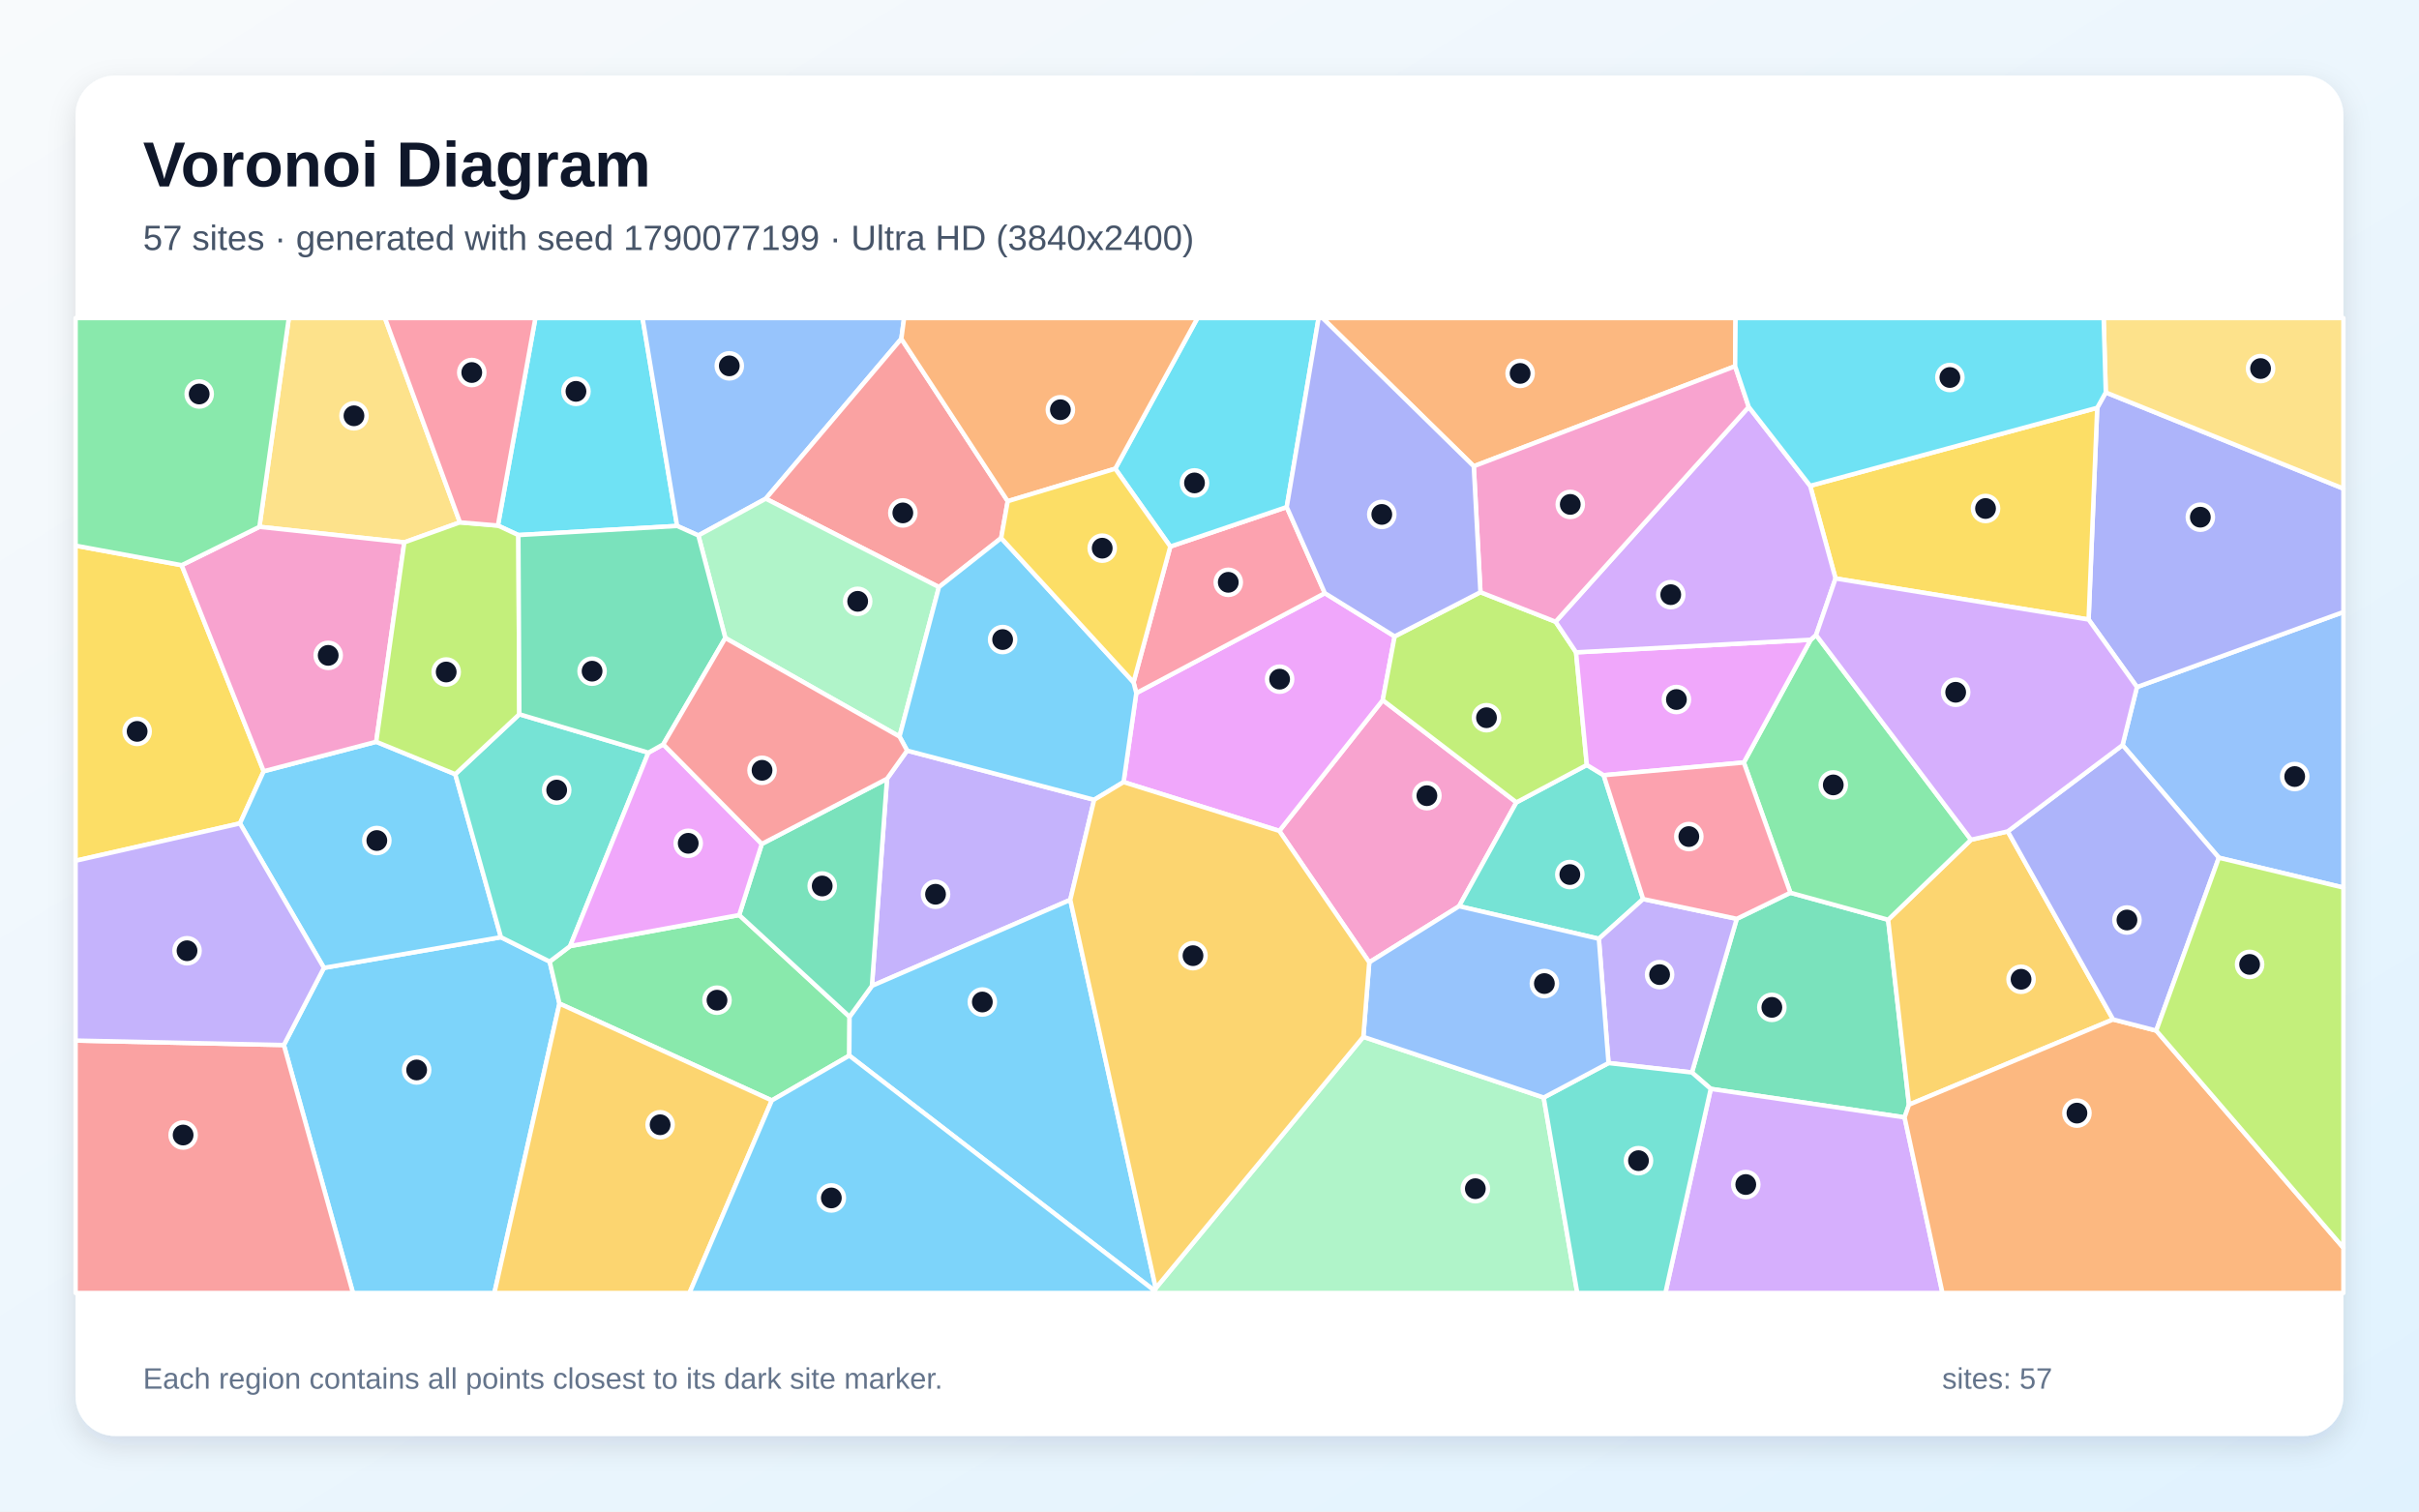
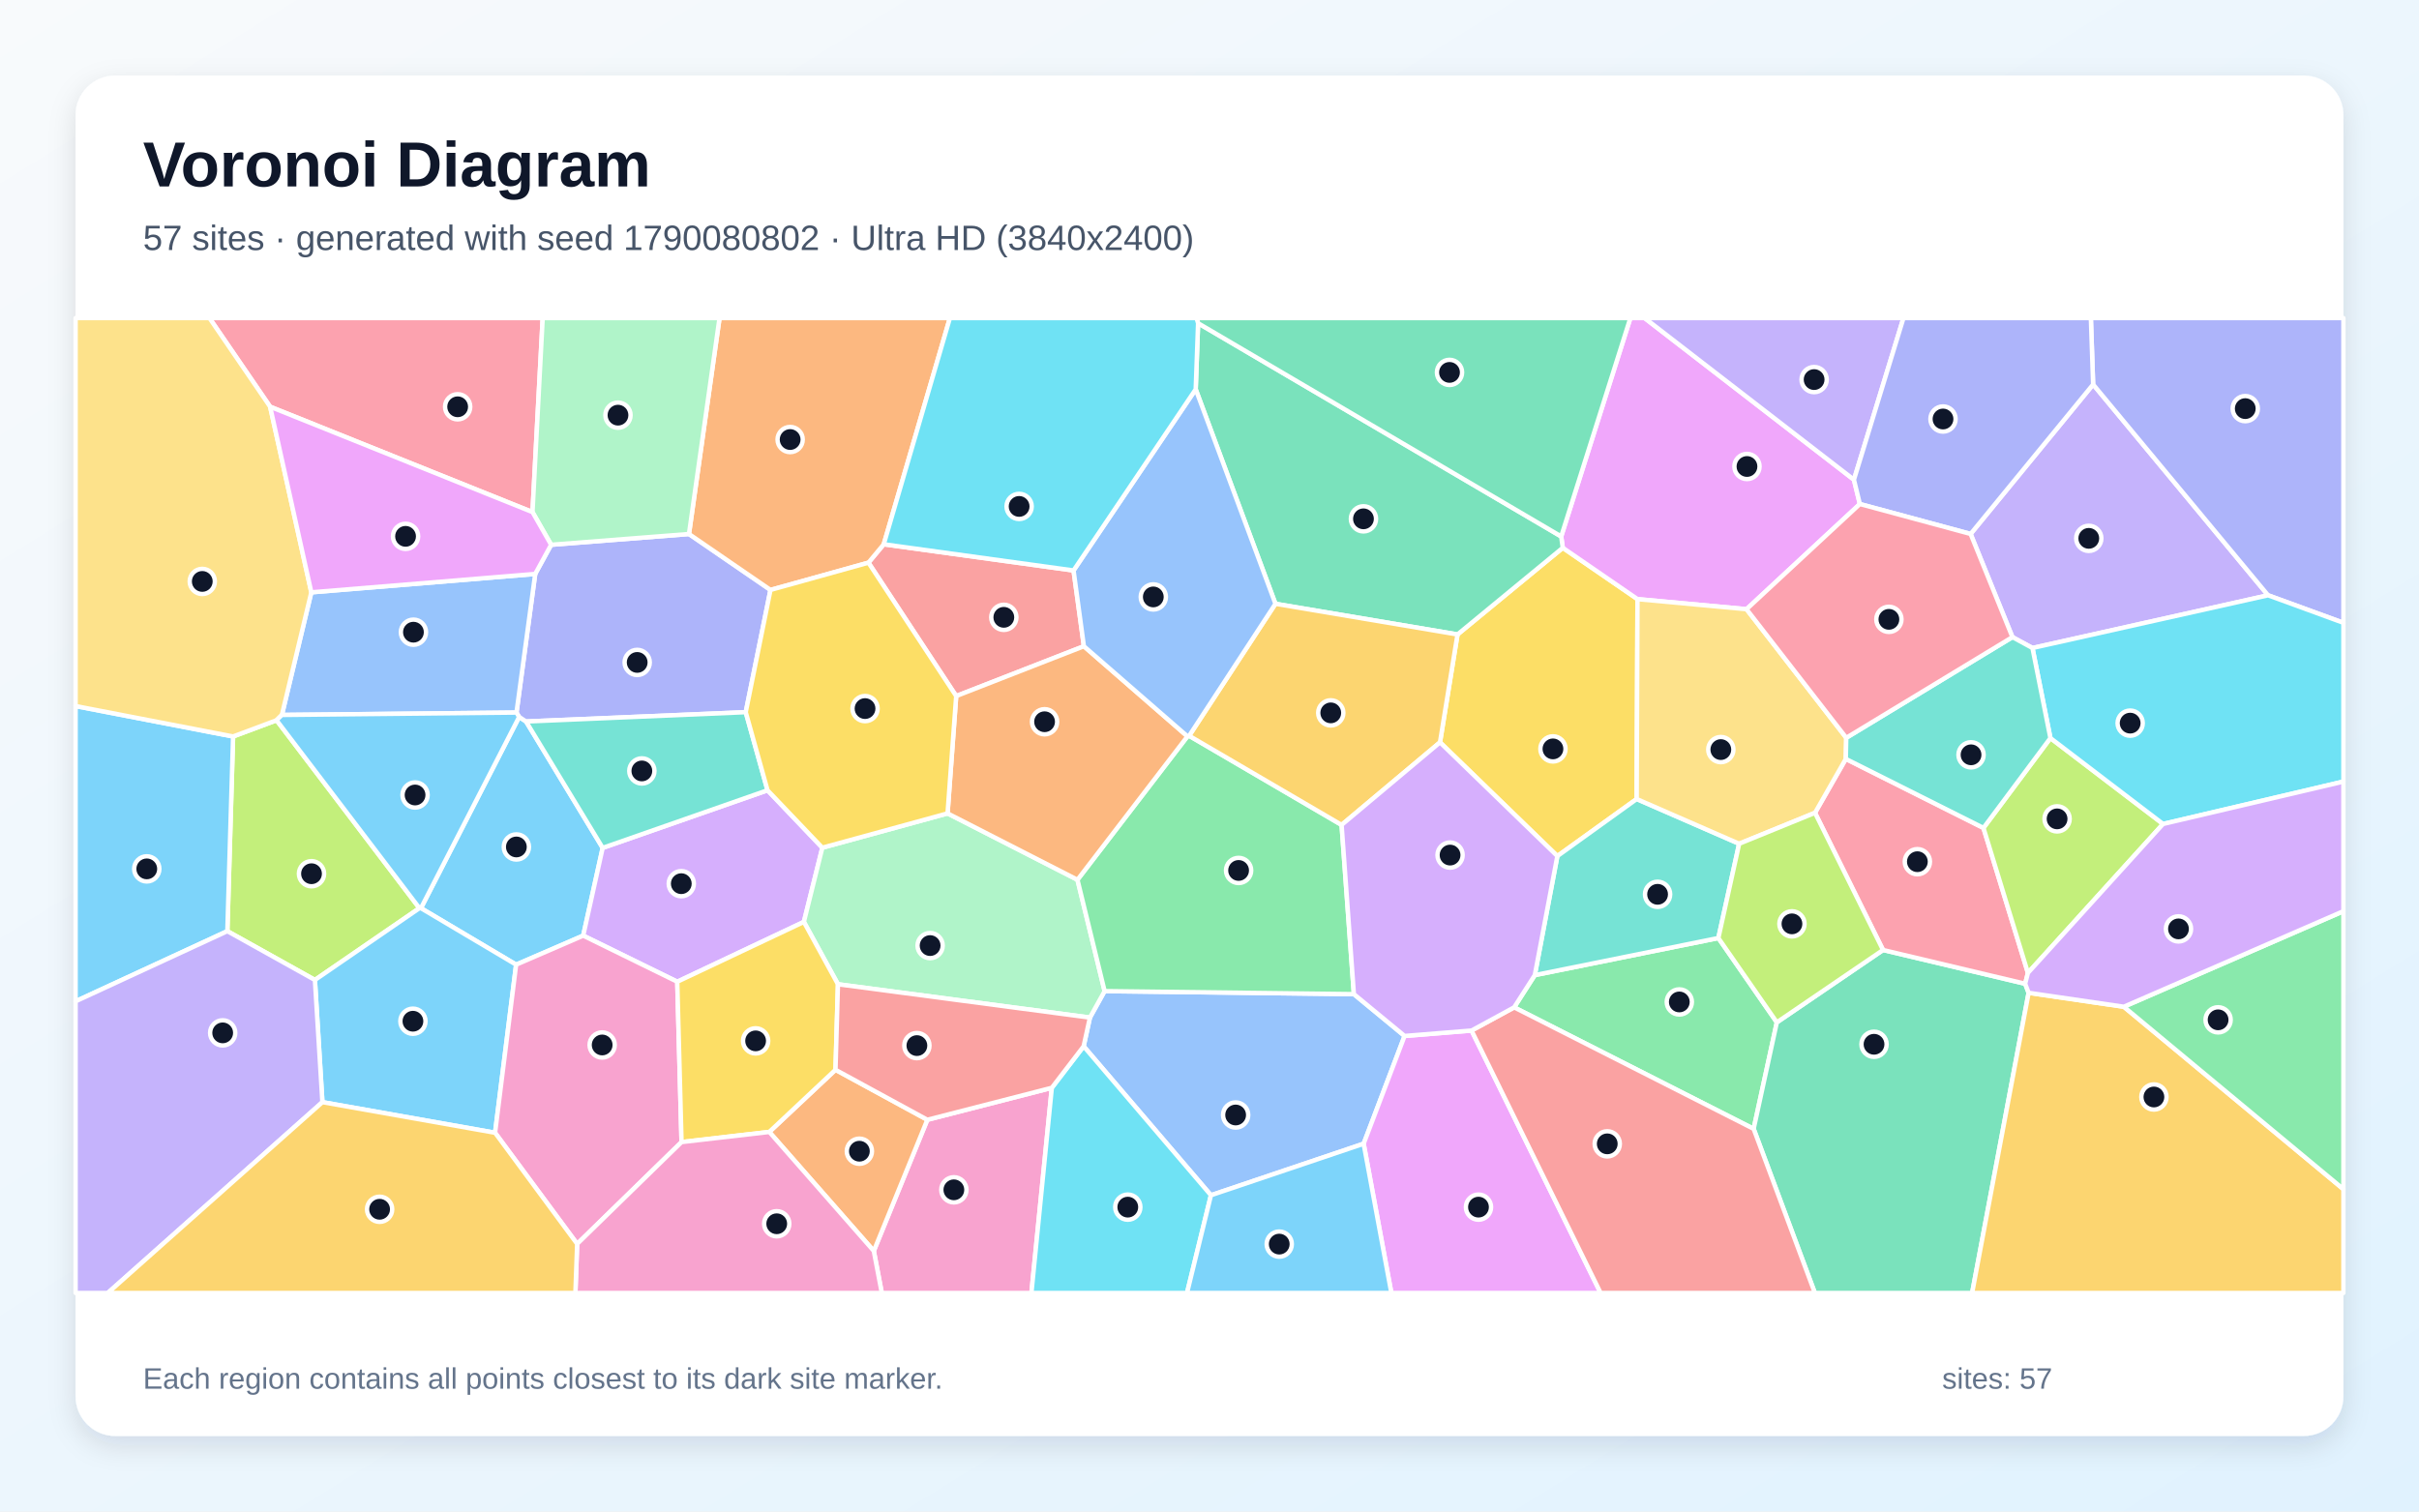
<svg xmlns="http://www.w3.org/2000/svg" width="3840" height="2400" viewBox="0 0 3840 2400" role="img" aria-labelledby="title description">
  <defs>
    <linearGradient id="background" x1="0" y1="0" x2="1" y2="1">
      <stop stop-color="#F8FAFC" />
      <stop offset="1" stop-color="#E0F2FE" />
    </linearGradient>
    <filter id="shadow" x="-5%" y="-5%" width="110%" height="110%">
      <feDropShadow dx="0" dy="15" stdDeviation="22" flood-color="#0F172A" flood-opacity=".12" />
    </filter>
  </defs>
  <rect width="3840" height="2400" fill="url(#background)" />
  <rect x="120" y="120" width="3600" height="2160" rx="63" fill="#FFFFFF" filter="url(#shadow)" />
  <g font-family="Arial, sans-serif">
    <text x="227" y="296" font-size="101" font-weight="700" fill="#0F172A">Voronoi Diagram</text>
-     <text x="227" y="397" font-size="56" fill="#475569">57 sites · generated with seed 1790077199 · Ultra HD (3840x2400)</text>
+     <text x="227" y="397" font-size="56" fill="#475569">57 sites · generated with seed 1790080802 · Ultra HD (3840x2400)</text>
  </g>
  <g stroke="#FFFFFF" stroke-width="7" stroke-linejoin="round">
-     <polygon points="450.6,1659.3 514.2,1536.8 795.2,1488.1 872.6,1526.8 888.1,1593.5 784.8,2053.0 560.3,2053.0" fill="#38BDF8" fill-opacity="0.65" />
-     <polygon points="1699.0,1428.8 1384.1,1565.4 1408.1,1236.5 1440.0,1191.8 1736.9,1269.9" fill="#A78BFA" fill-opacity="0.65" />
-     <polygon points="2407.2,1274.0 2316.2,1438.9 2173.6,1528.0 2030.8,1319.3 2195.0,1111.7" fill="#F472B6" fill-opacity="0.65" />
-     <polygon points="2754.4,581.5 2339.5,740.3 2099.5,505.0 2755.1,505.0" fill="#FB923C" fill-opacity="0.65" />
-     <polygon points="288.4,897.4 418.6,1224.6 380.9,1307.4 120.0,1366.7 120.0,866.4" fill="#FACC15" fill-opacity="0.65" />
-     <polygon points="1225.2,1747.3 888.1,1593.5 872.6,1526.8 905.0,1502.2 1173.4,1452.9 1348.6,1614.4 1348.2,1676.1" fill="#4ADE80" fill-opacity="0.65" />
-     <polygon points="2608.4,1427.5 2538.1,1490.6 2316.2,1438.9 2407.2,1274.0 2519.0,1214.6 2545.7,1230.9" fill="#2DD4BF" fill-opacity="0.65" />
-     <polygon points="3522.3,1361.9 3369.4,1183.1 3392.3,1090.9 3720.0,971.8 3720.0,1409.3" fill="#60A5FA" fill-opacity="0.65" />
-     <polygon points="1783.6,1241.8 1803.8,1100.5 2103.1,941.8 2213.9,1010.5 2195.0,1111.7 2030.8,1319.3" fill="#E879F9" fill-opacity="0.65" />
-     <polygon points="3023.4,1774.2 2715.7,1728.9 2685.8,1702.9 2757.0,1458.9 2842.1,1417.5 2997.3,1460.4 3030.4,1754.0" fill="#34D399" fill-opacity="0.65" />
-     <polygon points="120.0,1652.2 450.6,1659.3 560.3,2053.0 120.0,2053.0" fill="#F87171" fill-opacity="0.65" />
-     <polygon points="3392.3,1090.9 3315.5,983.7 3329.2,647.5 3342.8,623.1 3720.0,775.8 3720.0,971.8" fill="#818CF8" fill-opacity="0.65" />
-     <polygon points="3187.2,1320.1 3354.4,1618.7 3030.4,1754.0 2997.3,1460.4 3128.9,1333.3" fill="#FBBF24" fill-opacity="0.65" />
-     <polygon points="2350.1,940.3 2469.4,987.2 2501.9,1035.8 2519.0,1214.6 2407.2,1274.0 2195.0,1111.7 2213.9,1010.5" fill="#A3E635" fill-opacity="0.65" />
-     <polygon points="2715.7,1728.9 3023.4,1774.2 3083.5,2053.0 2643.7,2053.0" fill="#C084FC" fill-opacity="0.65" />
-     <polygon points="1799.4,1083.3 1857.8,867.8 2042.6,805.1 2103.1,941.8 1803.8,1100.5" fill="#FB7185" fill-opacity="0.65" />
-     <polygon points="1074.9,835.1 822.9,849.6 790.4,834.5 849.9,505.0 1020.0,505.0" fill="#22D3EE" fill-opacity="0.65" />
-     <polygon points="1833.1,2049.7 1834.7,2045.4 2164.2,1646.3 2450.5,1742.7 2503.8,2053.0 1833.1,2053.0" fill="#86EFAC" fill-opacity="0.65" />
-     <polygon points="730.1,829.4 641.8,861.2 411.8,836.5 458.5,505.0 611.1,505.0" fill="#FCD34D" fill-opacity="0.65" />
-     <polygon points="597.2,1177.8 722.7,1229.3 795.2,1488.1 514.2,1536.8 380.9,1307.4 418.6,1224.6" fill="#38BDF8" fill-opacity="0.65" />
-     <polygon points="1348.2,1676.1 1348.6,1614.4 1384.1,1565.4 1699.0,1428.8 1834.7,2045.4 1833.1,2049.7" fill="#38BDF8" fill-opacity="0.65" />
-     <polygon points="120.0,1652.2 120.0,1366.7 380.9,1307.4 514.2,1536.8 450.6,1659.3" fill="#A78BFA" fill-opacity="0.65" />
-     <polygon points="411.8,836.5 641.8,861.2 597.2,1177.8 418.6,1224.6 288.4,897.4" fill="#F472B6" fill-opacity="0.65" />
-     <polygon points="3023.4,1774.2 3030.4,1754.0 3354.4,1618.7 3422.9,1636.4 3720.0,1981.3 3720.0,2053.0 3083.5,2053.0" fill="#FB923C" fill-opacity="0.65" />
-     <polygon points="3329.2,647.5 3315.5,983.7 2913.8,918.5 2873.5,771.4" fill="#FACC15" fill-opacity="0.65" />
-     <polygon points="3128.9,1333.3 2997.3,1460.4 2842.1,1417.5 2768.2,1210.7 2874.3,1015.8 2882.9,1008.3" fill="#4ADE80" fill-opacity="0.65" />
-     <polygon points="722.7,1229.3 824.4,1134.1 1029.3,1195.1 905.0,1502.2 872.6,1526.8 795.2,1488.1" fill="#2DD4BF" fill-opacity="0.65" />
-     <polygon points="1430.8,537.9 1215.6,791.8 1108.6,850.2 1074.9,835.1 1020.0,505.0 1435.2,505.0" fill="#60A5FA" fill-opacity="0.65" />
-     <polygon points="2874.3,1015.8 2768.2,1210.7 2545.7,1230.9 2519.0,1214.6 2501.9,1035.8" fill="#E879F9" fill-opacity="0.65" />
-     <polygon points="1348.6,1614.4 1173.4,1452.9 1209.3,1340.0 1408.1,1236.5 1384.1,1565.4" fill="#34D399" fill-opacity="0.65" />
-     <polygon points="1599.7,795.8 1589.3,854.3 1490.5,932.2 1215.6,791.8 1430.8,537.9" fill="#F87171" fill-opacity="0.65" />
-     <polygon points="3422.9,1636.4 3354.4,1618.7 3187.2,1320.1 3369.4,1183.1 3522.3,1361.9" fill="#818CF8" fill-opacity="0.65" />
-     <polygon points="888.1,1593.5 1225.2,1747.3 1094.5,2053.0 784.8,2053.0" fill="#FBBF24" fill-opacity="0.65" />
-     <polygon points="641.8,861.2 730.1,829.4 790.4,834.5 822.9,849.6 824.4,1134.1 722.7,1229.3 597.2,1177.8" fill="#A3E635" fill-opacity="0.65" />
-     <polygon points="2776.0,646.1 2873.5,771.4 2913.8,918.5 2882.9,1008.3 2874.3,1015.8 2501.9,1035.8 2469.4,987.2" fill="#C084FC" fill-opacity="0.65" />
-     <polygon points="790.4,834.5 730.1,829.4 611.1,505.0 849.9,505.0" fill="#FB7185" fill-opacity="0.65" />
-     <polygon points="2042.6,805.1 1857.8,867.8 1770.4,744.2 1900.9,505.0 2093.2,505.0" fill="#22D3EE" fill-opacity="0.65" />
-     <polygon points="1151.4,1013.0 1108.6,850.2 1215.6,791.8 1490.5,932.2 1427.9,1169.5" fill="#86EFAC" fill-opacity="0.65" />
-     <polygon points="3342.8,623.1 3339.4,505.0 3720.0,505.0 3720.0,775.8" fill="#FCD34D" fill-opacity="0.65" />
-     <polygon points="1225.2,1747.3 1348.2,1676.1 1833.1,2049.7 1833.1,2053.0 1094.5,2053.0" fill="#38BDF8" fill-opacity="0.65" />
-     <polygon points="1427.9,1169.5 1490.5,932.2 1589.3,854.3 1799.4,1083.3 1803.8,1100.5 1783.6,1241.8 1736.9,1269.9 1440.0,1191.8" fill="#38BDF8" fill-opacity="0.65" />
-     <polygon points="2553.4,1687.9 2538.1,1490.6 2608.4,1427.5 2757.0,1458.9 2685.8,1702.9" fill="#A78BFA" fill-opacity="0.65" />
-     <polygon points="2776.0,646.1 2469.4,987.2 2350.1,940.3 2339.5,740.3 2754.4,581.5" fill="#F472B6" fill-opacity="0.65" />
-     <polygon points="1770.4,744.2 1599.7,795.8 1430.8,537.9 1435.2,505.0 1900.9,505.0" fill="#FB923C" fill-opacity="0.65" />
-     <polygon points="1770.4,744.2 1857.8,867.8 1799.4,1083.3 1589.3,854.3 1599.7,795.8" fill="#FACC15" fill-opacity="0.65" />
-     <polygon points="411.8,836.5 288.4,897.4 120.0,866.4 120.0,505.0 458.5,505.0" fill="#4ADE80" fill-opacity="0.65" />
-     <polygon points="2450.5,1742.7 2553.4,1687.9 2685.8,1702.9 2715.7,1728.9 2643.7,2053.0 2503.8,2053.0" fill="#2DD4BF" fill-opacity="0.65" />
-     <polygon points="2450.5,1742.7 2164.2,1646.3 2173.6,1528.0 2316.2,1438.9 2538.1,1490.6 2553.4,1687.9" fill="#60A5FA" fill-opacity="0.65" />
-     <polygon points="1029.3,1195.1 1052.9,1181.9 1209.3,1340.0 1173.4,1452.9 905.0,1502.2" fill="#E879F9" fill-opacity="0.65" />
-     <polygon points="1151.4,1013.0 1052.9,1181.9 1029.3,1195.1 824.4,1134.1 822.9,849.6 1074.9,835.1 1108.6,850.2" fill="#34D399" fill-opacity="0.65" />
-     <polygon points="1052.9,1181.9 1151.4,1013.0 1427.9,1169.5 1440.0,1191.8 1408.1,1236.5 1209.3,1340.0" fill="#F87171" fill-opacity="0.65" />
-     <polygon points="2339.5,740.3 2350.1,940.3 2213.9,1010.5 2103.1,941.8 2042.6,805.1 2093.2,505.0 2099.5,505.0" fill="#818CF8" fill-opacity="0.65" />
-     <polygon points="1699.0,1428.8 1736.9,1269.9 1783.6,1241.8 2030.8,1319.3 2173.6,1528.0 2164.2,1646.3 1834.7,2045.4" fill="#FBBF24" fill-opacity="0.65" />
-     <polygon points="3422.9,1636.4 3522.3,1361.9 3720.0,1409.3 3720.0,1981.3" fill="#A3E635" fill-opacity="0.65" />
-     <polygon points="2882.9,1008.3 2913.8,918.5 3315.5,983.7 3392.3,1090.9 3369.4,1183.1 3187.2,1320.1 3128.9,1333.3" fill="#C084FC" fill-opacity="0.65" />
-     <polygon points="2768.2,1210.7 2842.1,1417.5 2757.0,1458.9 2608.4,1427.5 2545.7,1230.9" fill="#FB7185" fill-opacity="0.65" />
-     <polygon points="3342.8,623.1 3329.2,647.5 2873.5,771.4 2776.0,646.1 2754.4,581.5 2755.1,505.0 3339.4,505.0" fill="#22D3EE" fill-opacity="0.65" />
+     <polygon points="819.3,1531.7 668.2,1442.0 824.1,1138.4 835.1,1145.6 956.7,1346.3 925.8,1485.6" fill="#38BDF8" fill-opacity="0.65" />
+     <polygon points="3226.4,1028.9 3194.6,1011.6 3128.2,847.8 3322.7,610.4 3600.4,945.2" fill="#A78BFA" fill-opacity="0.65" />
+     <polygon points="1387.1,1986.3 1472.1,1778.0 1669.7,1727.2 1637.3,2053.0 1399.8,2053.0" fill="#F472B6" fill-opacity="0.65" />
+     <polygon points="1221.2,1797.3 1326.3,1698.6 1472.1,1778.0 1387.1,1986.3" fill="#FB923C" fill-opacity="0.65" />
+     <polygon points="2285.9,1178.7 2313.7,1007.4 2480.8,869.8 2599.4,951.3 2598.1,1268.7 2472.2,1359.3" fill="#FACC15" fill-opacity="0.65" />
+     <polygon points="2403.6,1599.5 2436.4,1548.3 2727.8,1489.4 2820.6,1623.3 2783.8,1792.4" fill="#4ADE80" fill-opacity="0.65" />
+     <polygon points="2760.8,1339.7 2727.8,1489.4 2436.4,1548.3 2472.2,1359.3 2598.1,1268.7" fill="#2DD4BF" fill-opacity="0.65" />
+     <polygon points="1922.3,1897.8 1720.2,1661.3 1730.2,1615.7 1753.5,1573.7 2149.2,1578.5 2229.7,1644.9 2164.7,1816.0" fill="#60A5FA" fill-opacity="0.65" />
+     <polygon points="2952.4,800.3 2772.5,967.3 2599.4,951.3 2480.8,869.8 2478.3,851.8 2588.1,505.0 2610.7,505.0 2943.0,761.7" fill="#E879F9" fill-opacity="0.65" />
+     <polygon points="2783.8,1792.4 2820.6,1623.3 2989.2,1508.4 3214.8,1562.0 3220.3,1576.4 3130.6,2053.0 2881.0,2053.0" fill="#34D399" fill-opacity="0.65" />
+     <polygon points="1704.2,905.8 1720.6,1026.1 1517.9,1105.2 1378.6,893.4 1402.9,864.2" fill="#F87171" fill-opacity="0.65" />
+     <polygon points="819.9,1131.4 849.6,911.3 874.9,865.0 1093.7,847.9 1223.1,936.7 1183.8,1130.8 835.1,1145.6 824.1,1138.4" fill="#818CF8" fill-opacity="0.65" />
+     <polygon points="3220.3,1576.4 3371.4,1598.5 3720.0,1888.2 3720.0,2053.0 3130.6,2053.0" fill="#FBBF24" fill-opacity="0.65" />
+     <polygon points="665.8,1442.0 499.9,1556.0 360.9,1478.5 370.0,1169.4 439.0,1143.6" fill="#A3E635" fill-opacity="0.65" />
+     <polygon points="1218.4,1254.8 1305.4,1346.0 1276.1,1463.8 1075.1,1558.8 925.8,1485.6 956.7,1346.3" fill="#C084FC" fill-opacity="0.65" />
+     <polygon points="3148.6,1314.6 3219.2,1544.8 3214.8,1562.0 2989.2,1508.4 2881.2,1290.6 2930.1,1205.0" fill="#FB7185" fill-opacity="0.65" />
+     <polygon points="1669.7,1727.2 1720.2,1661.3 1922.3,1897.8 1884.3,2053.0 1637.3,2053.0" fill="#22D3EE" fill-opacity="0.65" />
+     <polygon points="1330.2,1562.8 1276.1,1463.8 1305.4,1346.0 1504.2,1291.5 1710.4,1396.9 1753.5,1573.7 1730.2,1615.7" fill="#86EFAC" fill-opacity="0.65" />
+     <polygon points="2930.8,1171.5 2930.1,1205.0 2881.2,1290.6 2760.8,1339.7 2598.1,1268.7 2599.4,951.3 2772.5,967.3" fill="#FCD34D" fill-opacity="0.65" />
+     <polygon points="120.0,1589.9 120.0,1121.1 370.0,1169.4 360.9,1478.5" fill="#38BDF8" fill-opacity="0.65" />
+     <polygon points="511.8,1750.0 499.9,1556.0 665.8,1442.0 668.2,1442.0 819.3,1531.7 785.9,1798.6" fill="#38BDF8" fill-opacity="0.65" />
+     <polygon points="120.0,1589.9 360.9,1478.5 499.9,1556.0 511.8,1750.0 171.1,2053.0 120.0,2053.0" fill="#A78BFA" fill-opacity="0.65" />
+     <polygon points="785.9,1798.6 819.3,1531.7 925.8,1485.6 1075.1,1558.8 1081.9,1813.4 916.2,1975.1" fill="#F472B6" fill-opacity="0.65" />
+     <polygon points="1402.9,864.2 1378.6,893.4 1223.1,936.7 1093.7,847.9 1142.2,505.0 1507.9,505.0" fill="#FB923C" fill-opacity="0.65" />
+     <polygon points="1081.9,1813.4 1075.1,1558.8 1276.1,1463.8 1330.2,1562.8 1326.3,1698.6 1221.2,1797.3" fill="#FACC15" fill-opacity="0.65" />
+     <polygon points="2149.2,1578.5 1753.5,1573.7 1710.4,1396.9 1885.0,1169.2 1887.7,1168.3 2129.7,1309.8" fill="#4ADE80" fill-opacity="0.65" />
+     <polygon points="1183.8,1130.8 1218.4,1254.8 956.7,1346.3 835.1,1145.6" fill="#2DD4BF" fill-opacity="0.65" />
+     <polygon points="447.5,1135.2 494.2,940.5 849.6,911.3 819.9,1131.4" fill="#60A5FA" fill-opacity="0.65" />
+     <polygon points="2164.7,1816.0 2229.7,1644.9 2336.0,1636.3 2540.9,2053.0 2208.7,2053.0" fill="#E879F9" fill-opacity="0.65" />
+     <polygon points="1901.9,513.2 2478.3,851.8 2480.8,869.8 2313.7,1007.4 2024.7,958.7 1898.1,618.1" fill="#34D399" fill-opacity="0.65" />
+     <polygon points="2336.0,1636.3 2403.6,1599.5 2783.8,1792.4 2881.0,2053.0 2540.9,2053.0" fill="#F87171" fill-opacity="0.65" />
+     <polygon points="3600.4,945.2 3322.7,610.4 3319.1,505.0 3720.0,505.0 3720.0,988.9" fill="#818CF8" fill-opacity="0.65" />
+     <polygon points="2024.7,958.7 2313.7,1007.4 2285.9,1178.7 2129.7,1309.8 1887.7,1168.3" fill="#FBBF24" fill-opacity="0.65" />
+     <polygon points="3254.9,1171.9 3433.7,1308.3 3219.2,1544.8 3148.6,1314.6" fill="#A3E635" fill-opacity="0.65" />
+     <polygon points="2436.4,1548.3 2403.6,1599.5 2336.0,1636.3 2229.7,1644.9 2149.2,1578.5 2129.7,1309.8 2285.9,1178.7 2472.2,1359.3" fill="#C084FC" fill-opacity="0.65" />
+     <polygon points="845.3,813.1 428.8,645.8 332.5,505.0 861.5,505.0" fill="#FB7185" fill-opacity="0.65" />
+     <polygon points="3433.7,1308.3 3254.9,1171.9 3226.4,1028.9 3600.4,945.2 3720.0,988.9 3720.0,1241.0" fill="#22D3EE" fill-opacity="0.65" />
+     <polygon points="1093.7,847.9 874.9,865.0 845.3,813.1 861.5,505.0 1142.2,505.0" fill="#86EFAC" fill-opacity="0.65" />
+     <polygon points="428.8,645.8 494.2,940.5 447.5,1135.2 439.0,1143.6 370.0,1169.4 120.0,1121.1 120.0,505.0 332.5,505.0" fill="#FCD34D" fill-opacity="0.65" />
+     <polygon points="665.8,1442.0 439.0,1143.6 447.5,1135.2 819.9,1131.4 824.1,1138.4 668.2,1442.0" fill="#38BDF8" fill-opacity="0.65" />
+     <polygon points="1922.3,1897.8 2164.7,1816.0 2208.7,2053.0 1884.3,2053.0" fill="#38BDF8" fill-opacity="0.65" />
+     <polygon points="2943.0,761.7 2610.7,505.0 3021.6,505.0" fill="#A78BFA" fill-opacity="0.65" />
+     <polygon points="916.2,1975.1 1081.9,1813.4 1221.2,1797.3 1387.1,1986.3 1399.8,2053.0 913.4,2053.0" fill="#F472B6" fill-opacity="0.65" />
+     <polygon points="1885.0,1169.2 1710.4,1396.9 1504.2,1291.5 1517.9,1105.2 1720.6,1026.1" fill="#FB923C" fill-opacity="0.65" />
+     <polygon points="1504.2,1291.5 1305.4,1346.0 1218.4,1254.8 1183.8,1130.8 1223.1,936.7 1378.6,893.4 1517.9,1105.2" fill="#FACC15" fill-opacity="0.65" />
+     <polygon points="3371.4,1598.5 3720.0,1446.8 3720.0,1888.2" fill="#4ADE80" fill-opacity="0.65" />
+     <polygon points="3254.9,1171.9 3148.6,1314.6 2930.1,1205.0 2930.8,1171.5 3194.6,1011.6 3226.4,1028.9" fill="#2DD4BF" fill-opacity="0.65" />
+     <polygon points="1898.1,618.1 2024.7,958.7 1887.7,1168.3 1885.0,1169.2 1720.6,1026.1 1704.2,905.8" fill="#60A5FA" fill-opacity="0.65" />
+     <polygon points="428.8,645.8 845.3,813.1 874.9,865.0 849.6,911.3 494.2,940.5" fill="#E879F9" fill-opacity="0.65" />
+     <polygon points="2478.3,851.8 1901.9,513.2 1899.4,505.0 2588.1,505.0" fill="#34D399" fill-opacity="0.65" />
+     <polygon points="1330.2,1562.8 1730.2,1615.7 1720.2,1661.3 1669.7,1727.2 1472.1,1778.0 1326.3,1698.6" fill="#F87171" fill-opacity="0.65" />
+     <polygon points="3322.7,610.4 3128.2,847.8 2952.4,800.3 2943.0,761.7 3021.6,505.0 3319.1,505.0" fill="#818CF8" fill-opacity="0.65" />
+     <polygon points="511.8,1750.0 785.9,1798.6 916.2,1975.1 913.4,2053.0 171.1,2053.0" fill="#FBBF24" fill-opacity="0.65" />
+     <polygon points="2881.2,1290.6 2989.2,1508.4 2820.6,1623.3 2727.8,1489.4 2760.8,1339.7" fill="#A3E635" fill-opacity="0.65" />
+     <polygon points="3371.4,1598.5 3220.3,1576.4 3214.8,1562.0 3219.2,1544.8 3433.7,1308.3 3720.0,1241.0 3720.0,1446.8" fill="#C084FC" fill-opacity="0.65" />
+     <polygon points="2930.8,1171.5 2772.5,967.3 2952.4,800.3 3128.2,847.8 3194.6,1011.6" fill="#FB7185" fill-opacity="0.65" />
+     <polygon points="1901.9,513.2 1898.1,618.1 1704.2,905.8 1402.9,864.2 1507.9,505.0 1899.4,505.0" fill="#22D3EE" fill-opacity="0.65" />
  </g>
  <g>
-     <circle cx="661.4" cy="1698.9" r="20" fill="#0F172A" stroke="#FFFFFF" stroke-width="7" />
-     <circle cx="1485.1" cy="1419.9" r="20" fill="#0F172A" stroke="#FFFFFF" stroke-width="7" />
-     <circle cx="2265.1" cy="1263.4" r="20" fill="#0F172A" stroke="#FFFFFF" stroke-width="7" />
-     <circle cx="2413.1" cy="592.9" r="20" fill="#0F172A" stroke="#FFFFFF" stroke-width="7" />
-     <circle cx="217.7" cy="1161.3" r="20" fill="#0F172A" stroke="#FFFFFF" stroke-width="7" />
-     <circle cx="1138.2" cy="1588.1" r="20" fill="#0F172A" stroke="#FFFFFF" stroke-width="7" />
-     <circle cx="2492.0" cy="1388.6" r="20" fill="#0F172A" stroke="#FFFFFF" stroke-width="7" />
-     <circle cx="3642.7" cy="1233.0" r="20" fill="#0F172A" stroke="#FFFFFF" stroke-width="7" />
-     <circle cx="2031.3" cy="1078.4" r="20" fill="#0F172A" stroke="#FFFFFF" stroke-width="7" />
-     <circle cx="2812.7" cy="1599.5" r="20" fill="#0F172A" stroke="#FFFFFF" stroke-width="7" />
-     <circle cx="290.7" cy="1802.2" r="20" fill="#0F172A" stroke="#FFFFFF" stroke-width="7" />
-     <circle cx="3492.9" cy="821.2" r="20" fill="#0F172A" stroke="#FFFFFF" stroke-width="7" />
-     <circle cx="3208.3" cy="1554.9" r="20" fill="#0F172A" stroke="#FFFFFF" stroke-width="7" />
-     <circle cx="2359.7" cy="1139.6" r="20" fill="#0F172A" stroke="#FFFFFF" stroke-width="7" />
-     <circle cx="2771.3" cy="1880.8" r="20" fill="#0F172A" stroke="#FFFFFF" stroke-width="7" />
-     <circle cx="1949.8" cy="924.6" r="20" fill="#0F172A" stroke="#FFFFFF" stroke-width="7" />
-     <circle cx="914.3" cy="621.4" r="20" fill="#0F172A" stroke="#FFFFFF" stroke-width="7" />
-     <circle cx="2342.0" cy="1887.4" r="20" fill="#0F172A" stroke="#FFFFFF" stroke-width="7" />
-     <circle cx="561.9" cy="660.2" r="20" fill="#0F172A" stroke="#FFFFFF" stroke-width="7" />
-     <circle cx="598.2" cy="1334.6" r="20" fill="#0F172A" stroke="#FFFFFF" stroke-width="7" />
-     <circle cx="1559.4" cy="1591.0" r="20" fill="#0F172A" stroke="#FFFFFF" stroke-width="7" />
-     <circle cx="296.9" cy="1509.6" r="20" fill="#0F172A" stroke="#FFFFFF" stroke-width="7" />
-     <circle cx="521.0" cy="1040.6" r="20" fill="#0F172A" stroke="#FFFFFF" stroke-width="7" />
-     <circle cx="3297.0" cy="1767.4" r="20" fill="#0F172A" stroke="#FFFFFF" stroke-width="7" />
-     <circle cx="3151.9" cy="807.4" r="20" fill="#0F172A" stroke="#FFFFFF" stroke-width="7" />
-     <circle cx="2910.2" cy="1246.3" r="20" fill="#0F172A" stroke="#FFFFFF" stroke-width="7" />
-     <circle cx="883.7" cy="1254.5" r="20" fill="#0F172A" stroke="#FFFFFF" stroke-width="7" />
-     <circle cx="1157.7" cy="580.9" r="20" fill="#0F172A" stroke="#FFFFFF" stroke-width="7" />
-     <circle cx="2661.2" cy="1110.7" r="20" fill="#0F172A" stroke="#FFFFFF" stroke-width="7" />
-     <circle cx="1305.2" cy="1406.8" r="20" fill="#0F172A" stroke="#FFFFFF" stroke-width="7" />
-     <circle cx="1433.2" cy="814.4" r="20" fill="#0F172A" stroke="#FFFFFF" stroke-width="7" />
-     <circle cx="3376.4" cy="1460.8" r="20" fill="#0F172A" stroke="#FFFFFF" stroke-width="7" />
-     <circle cx="1047.9" cy="1785.9" r="20" fill="#0F172A" stroke="#FFFFFF" stroke-width="7" />
-     <circle cx="708.3" cy="1067.0" r="20" fill="#0F172A" stroke="#FFFFFF" stroke-width="7" />
-     <circle cx="2652.2" cy="944.2" r="20" fill="#0F172A" stroke="#FFFFFF" stroke-width="7" />
-     <circle cx="748.9" cy="591.5" r="20" fill="#0F172A" stroke="#FFFFFF" stroke-width="7" />
-     <circle cx="1896.2" cy="766.8" r="20" fill="#0F172A" stroke="#FFFFFF" stroke-width="7" />
-     <circle cx="1361.5" cy="954.8" r="20" fill="#0F172A" stroke="#FFFFFF" stroke-width="7" />
-     <circle cx="3588.5" cy="585.2" r="20" fill="#0F172A" stroke="#FFFFFF" stroke-width="7" />
-     <circle cx="1319.7" cy="1902.1" r="20" fill="#0F172A" stroke="#FFFFFF" stroke-width="7" />
-     <circle cx="1591.6" cy="1015.5" r="20" fill="#0F172A" stroke="#FFFFFF" stroke-width="7" />
-     <circle cx="2634.5" cy="1547.5" r="20" fill="#0F172A" stroke="#FFFFFF" stroke-width="7" />
-     <circle cx="2492.7" cy="800.9" r="20" fill="#0F172A" stroke="#FFFFFF" stroke-width="7" />
-     <circle cx="1683.3" cy="650.6" r="20" fill="#0F172A" stroke="#FFFFFF" stroke-width="7" />
-     <circle cx="1749.7" cy="870.4" r="20" fill="#0F172A" stroke="#FFFFFF" stroke-width="7" />
-     <circle cx="316.2" cy="625.6" r="20" fill="#0F172A" stroke="#FFFFFF" stroke-width="7" />
-     <circle cx="2601.0" cy="1842.9" r="20" fill="#0F172A" stroke="#FFFFFF" stroke-width="7" />
-     <circle cx="2451.6" cy="1561.7" r="20" fill="#0F172A" stroke="#FFFFFF" stroke-width="7" />
-     <circle cx="1092.5" cy="1339.0" r="20" fill="#0F172A" stroke="#FFFFFF" stroke-width="7" />
-     <circle cx="939.9" cy="1065.7" r="20" fill="#0F172A" stroke="#FFFFFF" stroke-width="7" />
-     <circle cx="1209.7" cy="1223.1" r="20" fill="#0F172A" stroke="#FFFFFF" stroke-width="7" />
-     <circle cx="2193.5" cy="816.8" r="20" fill="#0F172A" stroke="#FFFFFF" stroke-width="7" />
-     <circle cx="1893.8" cy="1517.4" r="20" fill="#0F172A" stroke="#FFFFFF" stroke-width="7" />
-     <circle cx="3571.1" cy="1531.3" r="20" fill="#0F172A" stroke="#FFFFFF" stroke-width="7" />
-     <circle cx="3104.5" cy="1099.2" r="20" fill="#0F172A" stroke="#FFFFFF" stroke-width="7" />
-     <circle cx="2680.9" cy="1328.3" r="20" fill="#0F172A" stroke="#FFFFFF" stroke-width="7" />
-     <circle cx="3095.3" cy="599.4" r="20" fill="#0F172A" stroke="#FFFFFF" stroke-width="7" />
+     <circle cx="819.7" cy="1344.8" r="20" fill="#0F172A" stroke="#FFFFFF" stroke-width="7" />
+     <circle cx="3315.8" cy="854.8" r="20" fill="#0F172A" stroke="#FFFFFF" stroke-width="7" />
+     <circle cx="1514.2" cy="1889.2" r="20" fill="#0F172A" stroke="#FFFFFF" stroke-width="7" />
+     <circle cx="1364.2" cy="1827.9" r="20" fill="#0F172A" stroke="#FFFFFF" stroke-width="7" />
+     <circle cx="2465.2" cy="1189.1" r="20" fill="#0F172A" stroke="#FFFFFF" stroke-width="7" />
+     <circle cx="2665.8" cy="1590.9" r="20" fill="#0F172A" stroke="#FFFFFF" stroke-width="7" />
+     <circle cx="2631.3" cy="1420.0" r="20" fill="#0F172A" stroke="#FFFFFF" stroke-width="7" />
+     <circle cx="1961.5" cy="1770.4" r="20" fill="#0F172A" stroke="#FFFFFF" stroke-width="7" />
+     <circle cx="2773.2" cy="740.7" r="20" fill="#0F172A" stroke="#FFFFFF" stroke-width="7" />
+     <circle cx="2974.9" cy="1658.1" r="20" fill="#0F172A" stroke="#FFFFFF" stroke-width="7" />
+     <circle cx="1593.5" cy="980.2" r="20" fill="#0F172A" stroke="#FFFFFF" stroke-width="7" />
+     <circle cx="1011.5" cy="1051.8" r="20" fill="#0F172A" stroke="#FFFFFF" stroke-width="7" />
+     <circle cx="3419.2" cy="1741.8" r="20" fill="#0F172A" stroke="#FFFFFF" stroke-width="7" />
+     <circle cx="494.5" cy="1387.3" r="20" fill="#0F172A" stroke="#FFFFFF" stroke-width="7" />
+     <circle cx="1081.5" cy="1403.1" r="20" fill="#0F172A" stroke="#FFFFFF" stroke-width="7" />
+     <circle cx="3043.7" cy="1368.2" r="20" fill="#0F172A" stroke="#FFFFFF" stroke-width="7" />
+     <circle cx="1790.3" cy="1916.7" r="20" fill="#0F172A" stroke="#FFFFFF" stroke-width="7" />
+     <circle cx="1476.5" cy="1501.4" r="20" fill="#0F172A" stroke="#FFFFFF" stroke-width="7" />
+     <circle cx="2731.7" cy="1190.2" r="20" fill="#0F172A" stroke="#FFFFFF" stroke-width="7" />
+     <circle cx="233.0" cy="1379.6" r="20" fill="#0F172A" stroke="#FFFFFF" stroke-width="7" />
+     <circle cx="655.5" cy="1621.5" r="20" fill="#0F172A" stroke="#FFFFFF" stroke-width="7" />
+     <circle cx="353.5" cy="1640.0" r="20" fill="#0F172A" stroke="#FFFFFF" stroke-width="7" />
+     <circle cx="955.9" cy="1659.2" r="20" fill="#0F172A" stroke="#FFFFFF" stroke-width="7" />
+     <circle cx="1254.3" cy="697.9" r="20" fill="#0F172A" stroke="#FFFFFF" stroke-width="7" />
+     <circle cx="1199.5" cy="1652.7" r="20" fill="#0F172A" stroke="#FFFFFF" stroke-width="7" />
+     <circle cx="1966.2" cy="1382.1" r="20" fill="#0F172A" stroke="#FFFFFF" stroke-width="7" />
+     <circle cx="1018.9" cy="1224.1" r="20" fill="#0F172A" stroke="#FFFFFF" stroke-width="7" />
+     <circle cx="656.3" cy="1003.8" r="20" fill="#0F172A" stroke="#FFFFFF" stroke-width="7" />
+     <circle cx="2347.0" cy="1916.7" r="20" fill="#0F172A" stroke="#FFFFFF" stroke-width="7" />
+     <circle cx="2164.4" cy="823.8" r="20" fill="#0F172A" stroke="#FFFFFF" stroke-width="7" />
+     <circle cx="2551.4" cy="1816.2" r="20" fill="#0F172A" stroke="#FFFFFF" stroke-width="7" />
+     <circle cx="3564.2" cy="648.8" r="20" fill="#0F172A" stroke="#FFFFFF" stroke-width="7" />
+     <circle cx="2112.5" cy="1131.9" r="20" fill="#0F172A" stroke="#FFFFFF" stroke-width="7" />
+     <circle cx="3265.5" cy="1300.2" r="20" fill="#0F172A" stroke="#FFFFFF" stroke-width="7" />
+     <circle cx="2301.9" cy="1357.7" r="20" fill="#0F172A" stroke="#FFFFFF" stroke-width="7" />
+     <circle cx="726.5" cy="645.9" r="20" fill="#0F172A" stroke="#FFFFFF" stroke-width="7" />
+     <circle cx="3381.5" cy="1148.2" r="20" fill="#0F172A" stroke="#FFFFFF" stroke-width="7" />
+     <circle cx="981.0" cy="659.2" r="20" fill="#0F172A" stroke="#FFFFFF" stroke-width="7" />
+     <circle cx="321.1" cy="923.2" r="20" fill="#0F172A" stroke="#FFFFFF" stroke-width="7" />
+     <circle cx="658.9" cy="1262.3" r="20" fill="#0F172A" stroke="#FFFFFF" stroke-width="7" />
+     <circle cx="2030.7" cy="1975.4" r="20" fill="#0F172A" stroke="#FFFFFF" stroke-width="7" />
+     <circle cx="2879.8" cy="602.7" r="20" fill="#0F172A" stroke="#FFFFFF" stroke-width="7" />
+     <circle cx="1233.0" cy="1943.1" r="20" fill="#0F172A" stroke="#FFFFFF" stroke-width="7" />
+     <circle cx="1658.2" cy="1146.0" r="20" fill="#0F172A" stroke="#FFFFFF" stroke-width="7" />
+     <circle cx="1373.2" cy="1125.1" r="20" fill="#0F172A" stroke="#FFFFFF" stroke-width="7" />
+     <circle cx="3521.1" cy="1619.3" r="20" fill="#0F172A" stroke="#FFFFFF" stroke-width="7" />
+     <circle cx="3128.9" cy="1198.5" r="20" fill="#0F172A" stroke="#FFFFFF" stroke-width="7" />
+     <circle cx="1830.8" cy="947.8" r="20" fill="#0F172A" stroke="#FFFFFF" stroke-width="7" />
+     <circle cx="643.8" cy="851.6" r="20" fill="#0F172A" stroke="#FFFFFF" stroke-width="7" />
+     <circle cx="2301.0" cy="591.3" r="20" fill="#0F172A" stroke="#FFFFFF" stroke-width="7" />
+     <circle cx="1455.5" cy="1660.2" r="20" fill="#0F172A" stroke="#FFFFFF" stroke-width="7" />
+     <circle cx="3084.4" cy="665.3" r="20" fill="#0F172A" stroke="#FFFFFF" stroke-width="7" />
+     <circle cx="602.6" cy="1920.1" r="20" fill="#0F172A" stroke="#FFFFFF" stroke-width="7" />
+     <circle cx="2844.6" cy="1466.9" r="20" fill="#0F172A" stroke="#FFFFFF" stroke-width="7" />
+     <circle cx="3458.2" cy="1474.9" r="20" fill="#0F172A" stroke="#FFFFFF" stroke-width="7" />
+     <circle cx="2998.5" cy="983.4" r="20" fill="#0F172A" stroke="#FFFFFF" stroke-width="7" />
+     <circle cx="1617.8" cy="804.1" r="20" fill="#0F172A" stroke="#FFFFFF" stroke-width="7" />
  </g>
  <g font-family="Arial, sans-serif" font-size="47" fill="#64748B">
    <text x="227" y="2205">Each region contains all points closest to its dark site marker.</text>
    <text x="3083" y="2205">sites: 57</text>
  </g>
</svg>
